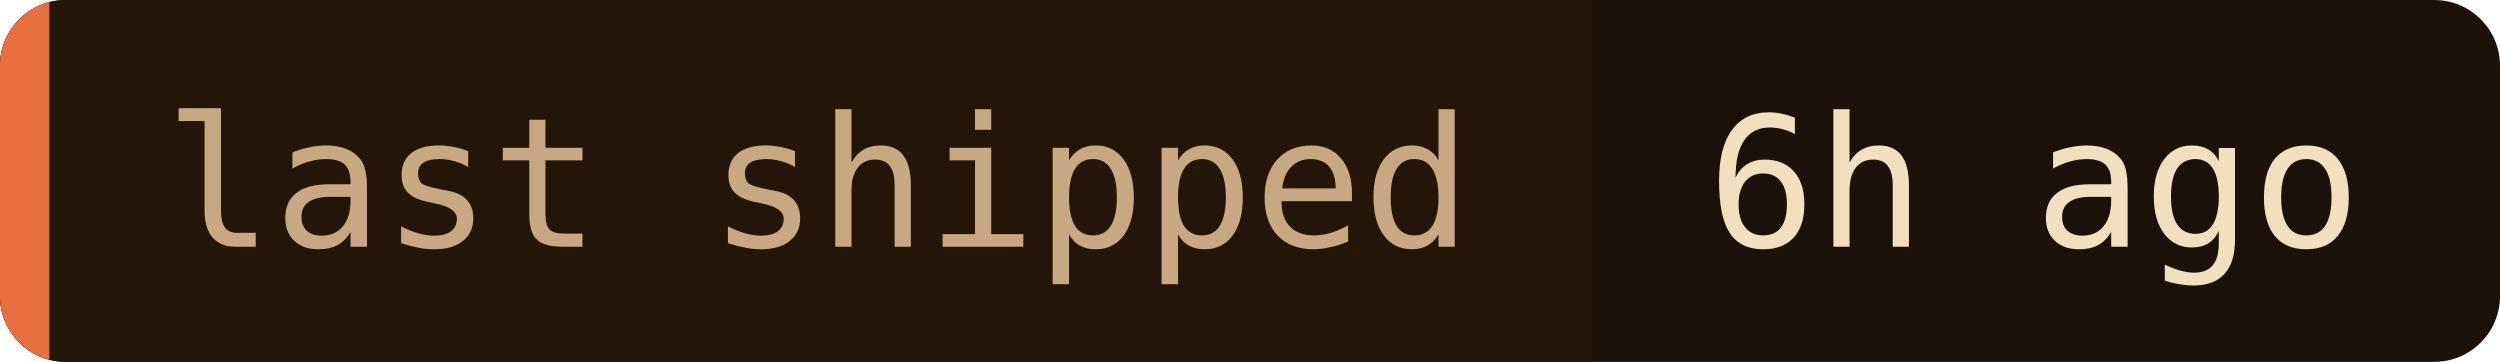
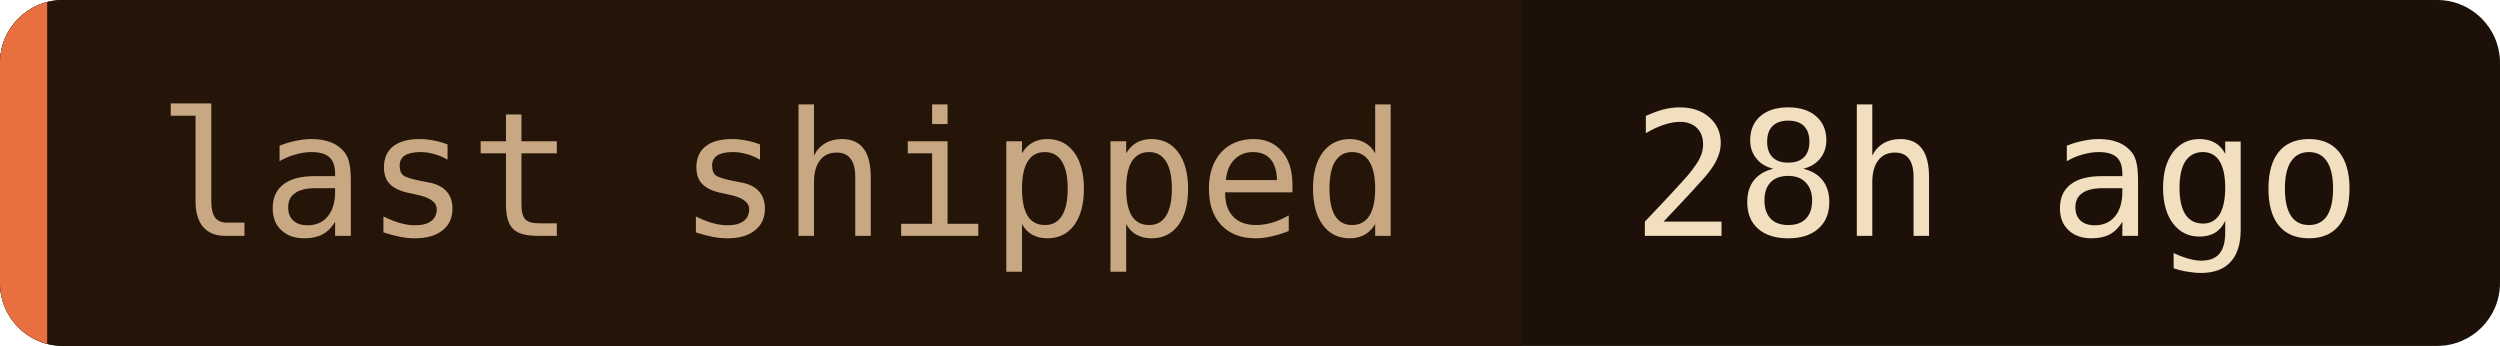
- <svg xmlns="http://www.w3.org/2000/svg" width="152" height="22" role="img" aria-label="last shipped: 6h ago">
+ <svg xmlns="http://www.w3.org/2000/svg" width="159" height="22" role="img" aria-label="last shipped: 28h ago">
  <clipPath id="c">
-     <rect width="152" height="22" rx="4" />
+     <rect width="159" height="22" rx="4" />
  </clipPath>
  <g clip-path="url(#c)">
-     <rect width="152" height="22" fill="#1c1008" />
+     <rect width="159" height="22" fill="#1c1008" />
    <rect width="96.8" height="22" fill="#241508" />
    <rect width="3" height="22" fill="#e87040" />
  </g>
  <g font-family="'JetBrains Mono', 'Fira Code', ui-monospace, SFMono-Regular, Menlo, monospace" font-size="11">
    <text x="10" y="15" fill="#c8a882">last shipped</text>
-     <text x="103.8" y="15" fill="#f2dfc0">6h ago</text>
+     <text x="103.8" y="15" fill="#f2dfc0">28h ago</text>
  </g>
</svg>
